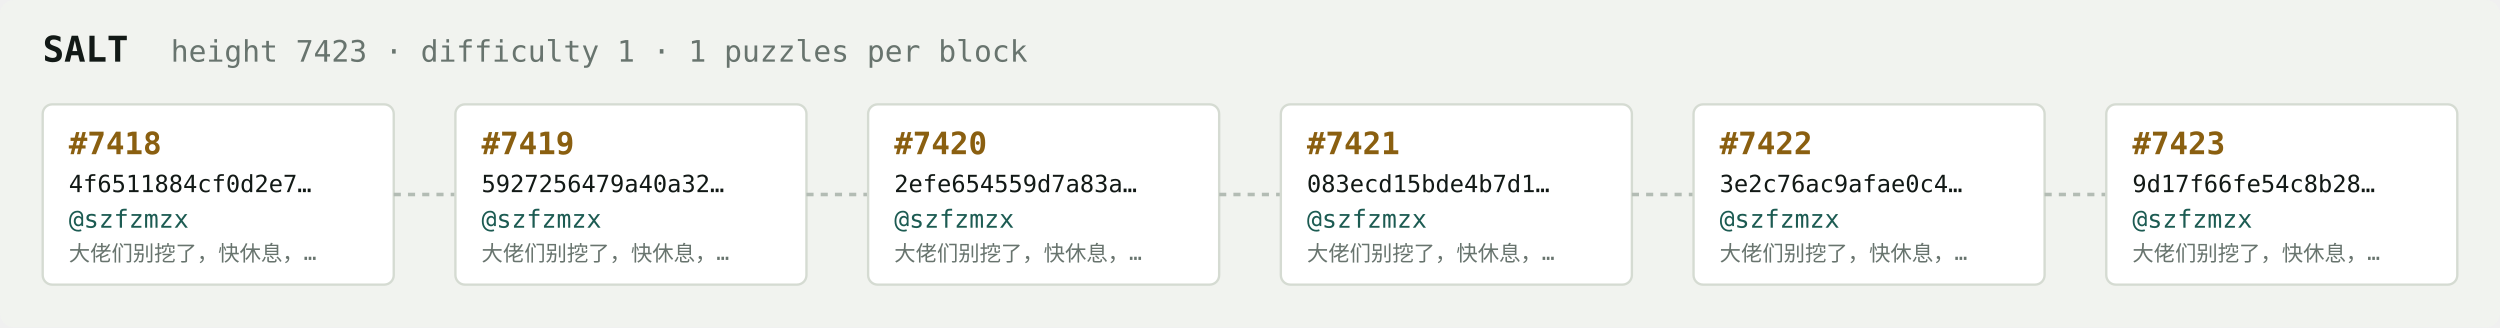
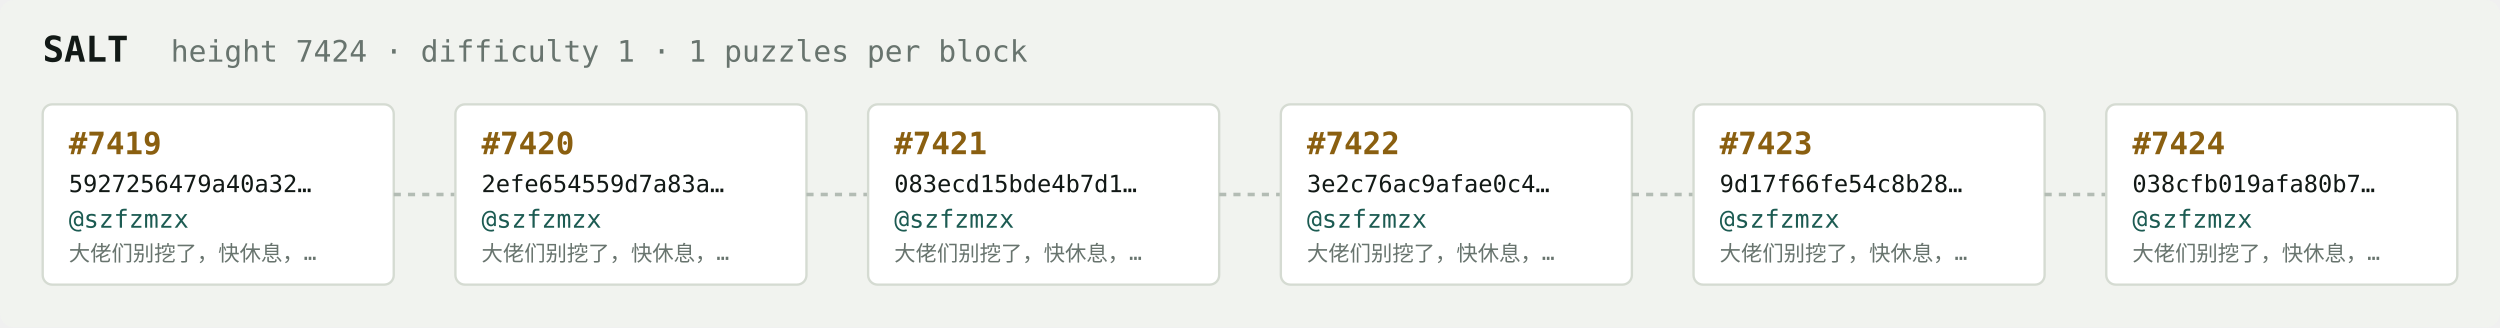
<svg xmlns="http://www.w3.org/2000/svg" width="1054" height="138" viewBox="0 0 1054 138" font-family="ui-monospace,SFMono-Regular,Menlo,monospace">
  <rect fill="#f1f3ef" width="1054" height="138" rx="6" />
  <text x="18" y="26" fill="#121916" font-size="15" font-weight="700">SALT</text>
-   <text x="72" y="26" fill="#68746e" font-size="12.5">height 7423 · difficulty 1 · 1 puzzles per block</text>
+   <text x="72" y="26" fill="#68746e" font-size="12.5">height 7424 · difficulty 1 · 1 puzzles per block</text>
  <rect x="18" y="44" width="148" height="76" rx="4" fill="#ffffff" stroke="#d5dbd2" stroke-width="1" />
-   <text x="29" y="65" fill="#8a5f10" font-size="13" font-weight="700">#7418</text>
-   <text x="29" y="81" fill="#121916" font-size="10">4f6511884cf0d2e7…</text>
+   <text x="29" y="65" fill="#8a5f10" font-size="13" font-weight="700">#7419</text>
+   <text x="29" y="81" fill="#121916" font-size="10">5927256479a40a32…</text>
  <text x="29" y="96" fill="#1c5b52" font-size="10.5">@szfzmzx</text>
  <text x="29" y="110" fill="#68746e" font-size="9">大佬们别挖了，快休息，…</text>
  <line x1="166" y1="82.0" x2="192" y2="82.0" stroke="#b3bcb4" stroke-width="1.5" stroke-dasharray="3 3" />
  <rect x="192" y="44" width="148" height="76" rx="4" fill="#ffffff" stroke="#d5dbd2" stroke-width="1" />
-   <text x="203" y="65" fill="#8a5f10" font-size="13" font-weight="700">#7419</text>
-   <text x="203" y="81" fill="#121916" font-size="10">5927256479a40a32…</text>
+   <text x="203" y="65" fill="#8a5f10" font-size="13" font-weight="700">#7420</text>
+   <text x="203" y="81" fill="#121916" font-size="10">2efe654559d7a83a…</text>
  <text x="203" y="96" fill="#1c5b52" font-size="10.5">@szfzmzx</text>
  <text x="203" y="110" fill="#68746e" font-size="9">大佬们别挖了，快休息，…</text>
  <line x1="340" y1="82.0" x2="366" y2="82.0" stroke="#b3bcb4" stroke-width="1.5" stroke-dasharray="3 3" />
  <rect x="366" y="44" width="148" height="76" rx="4" fill="#ffffff" stroke="#d5dbd2" stroke-width="1" />
-   <text x="377" y="65" fill="#8a5f10" font-size="13" font-weight="700">#7420</text>
-   <text x="377" y="81" fill="#121916" font-size="10">2efe654559d7a83a…</text>
+   <text x="377" y="65" fill="#8a5f10" font-size="13" font-weight="700">#7421</text>
+   <text x="377" y="81" fill="#121916" font-size="10">083ecd15bde4b7d1…</text>
  <text x="377" y="96" fill="#1c5b52" font-size="10.5">@szfzmzx</text>
  <text x="377" y="110" fill="#68746e" font-size="9">大佬们别挖了，快休息，…</text>
  <line x1="514" y1="82.0" x2="540" y2="82.0" stroke="#b3bcb4" stroke-width="1.5" stroke-dasharray="3 3" />
  <rect x="540" y="44" width="148" height="76" rx="4" fill="#ffffff" stroke="#d5dbd2" stroke-width="1" />
-   <text x="551" y="65" fill="#8a5f10" font-size="13" font-weight="700">#7421</text>
-   <text x="551" y="81" fill="#121916" font-size="10">083ecd15bde4b7d1…</text>
+   <text x="551" y="65" fill="#8a5f10" font-size="13" font-weight="700">#7422</text>
+   <text x="551" y="81" fill="#121916" font-size="10">3e2c76ac9afae0c4…</text>
  <text x="551" y="96" fill="#1c5b52" font-size="10.5">@szfzmzx</text>
  <text x="551" y="110" fill="#68746e" font-size="9">大佬们别挖了，快休息，…</text>
  <line x1="688" y1="82.0" x2="714" y2="82.0" stroke="#b3bcb4" stroke-width="1.5" stroke-dasharray="3 3" />
  <rect x="714" y="44" width="148" height="76" rx="4" fill="#ffffff" stroke="#d5dbd2" stroke-width="1" />
-   <text x="725" y="65" fill="#8a5f10" font-size="13" font-weight="700">#7422</text>
-   <text x="725" y="81" fill="#121916" font-size="10">3e2c76ac9afae0c4…</text>
+   <text x="725" y="65" fill="#8a5f10" font-size="13" font-weight="700">#7423</text>
+   <text x="725" y="81" fill="#121916" font-size="10">9d17f66fe54c8b28…</text>
  <text x="725" y="96" fill="#1c5b52" font-size="10.5">@szfzmzx</text>
  <text x="725" y="110" fill="#68746e" font-size="9">大佬们别挖了，快休息，…</text>
  <line x1="862" y1="82.0" x2="888" y2="82.0" stroke="#b3bcb4" stroke-width="1.5" stroke-dasharray="3 3" />
  <rect x="888" y="44" width="148" height="76" rx="4" fill="#ffffff" stroke="#d5dbd2" stroke-width="1" />
-   <text x="899" y="65" fill="#8a5f10" font-size="13" font-weight="700">#7423</text>
-   <text x="899" y="81" fill="#121916" font-size="10">9d17f66fe54c8b28…</text>
+   <text x="899" y="65" fill="#8a5f10" font-size="13" font-weight="700">#7424</text>
+   <text x="899" y="81" fill="#121916" font-size="10">038cfb019afa80b7…</text>
  <text x="899" y="96" fill="#1c5b52" font-size="10.5">@szfzmzx</text>
  <text x="899" y="110" fill="#68746e" font-size="9">大佬们别挖了，快休息，…</text>
</svg>
